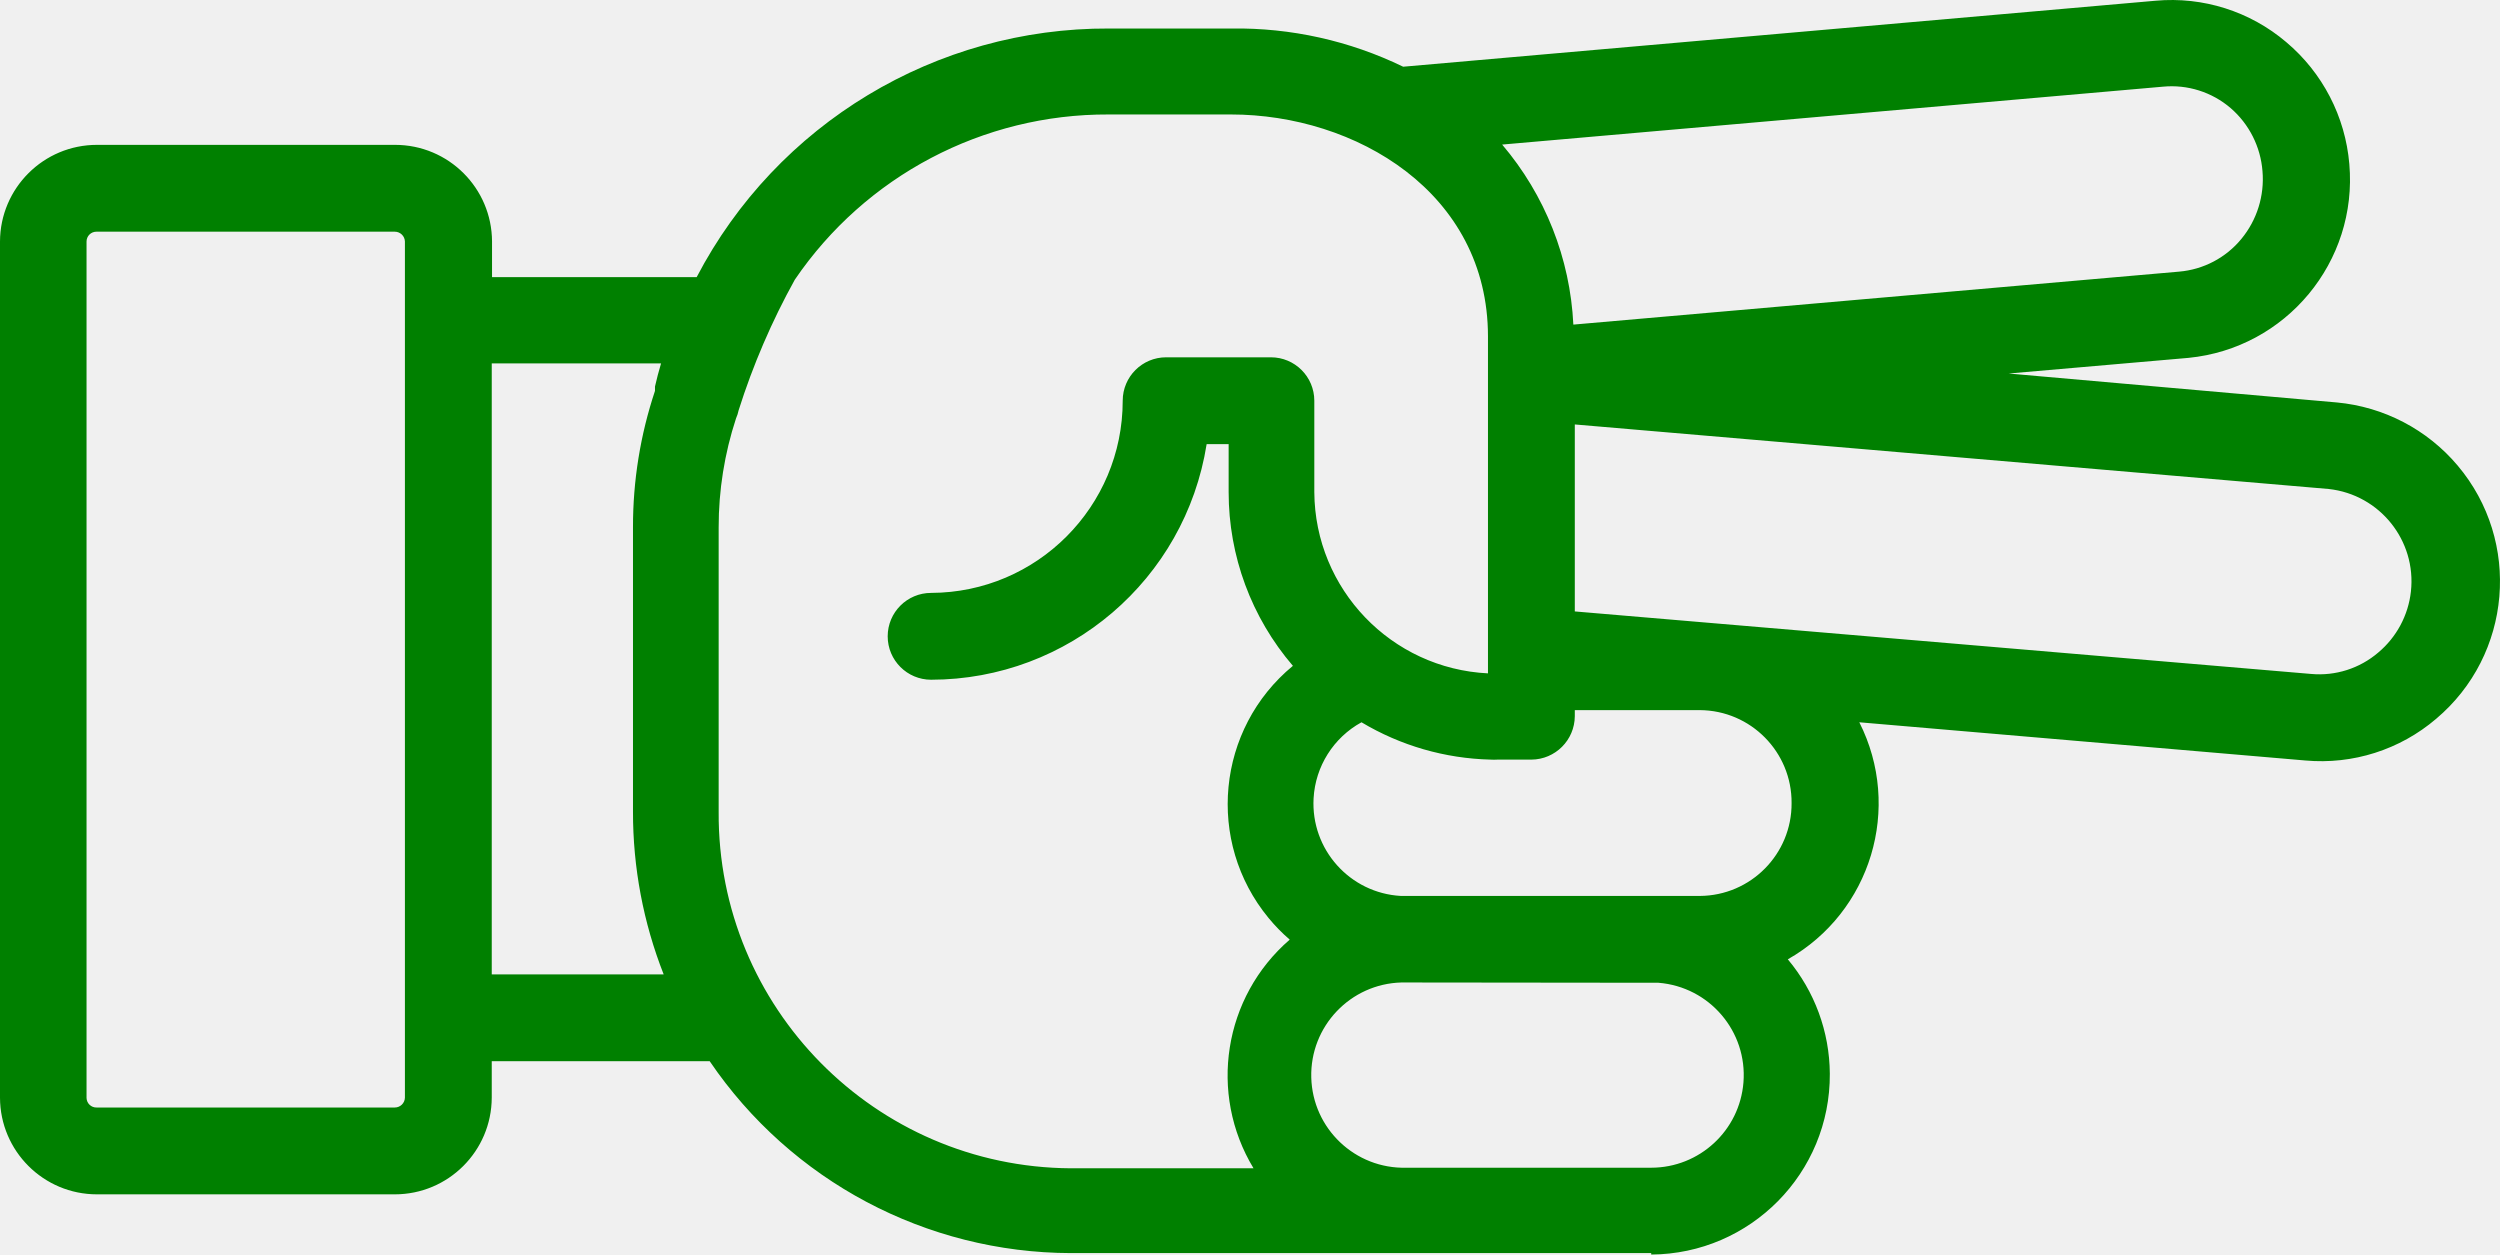
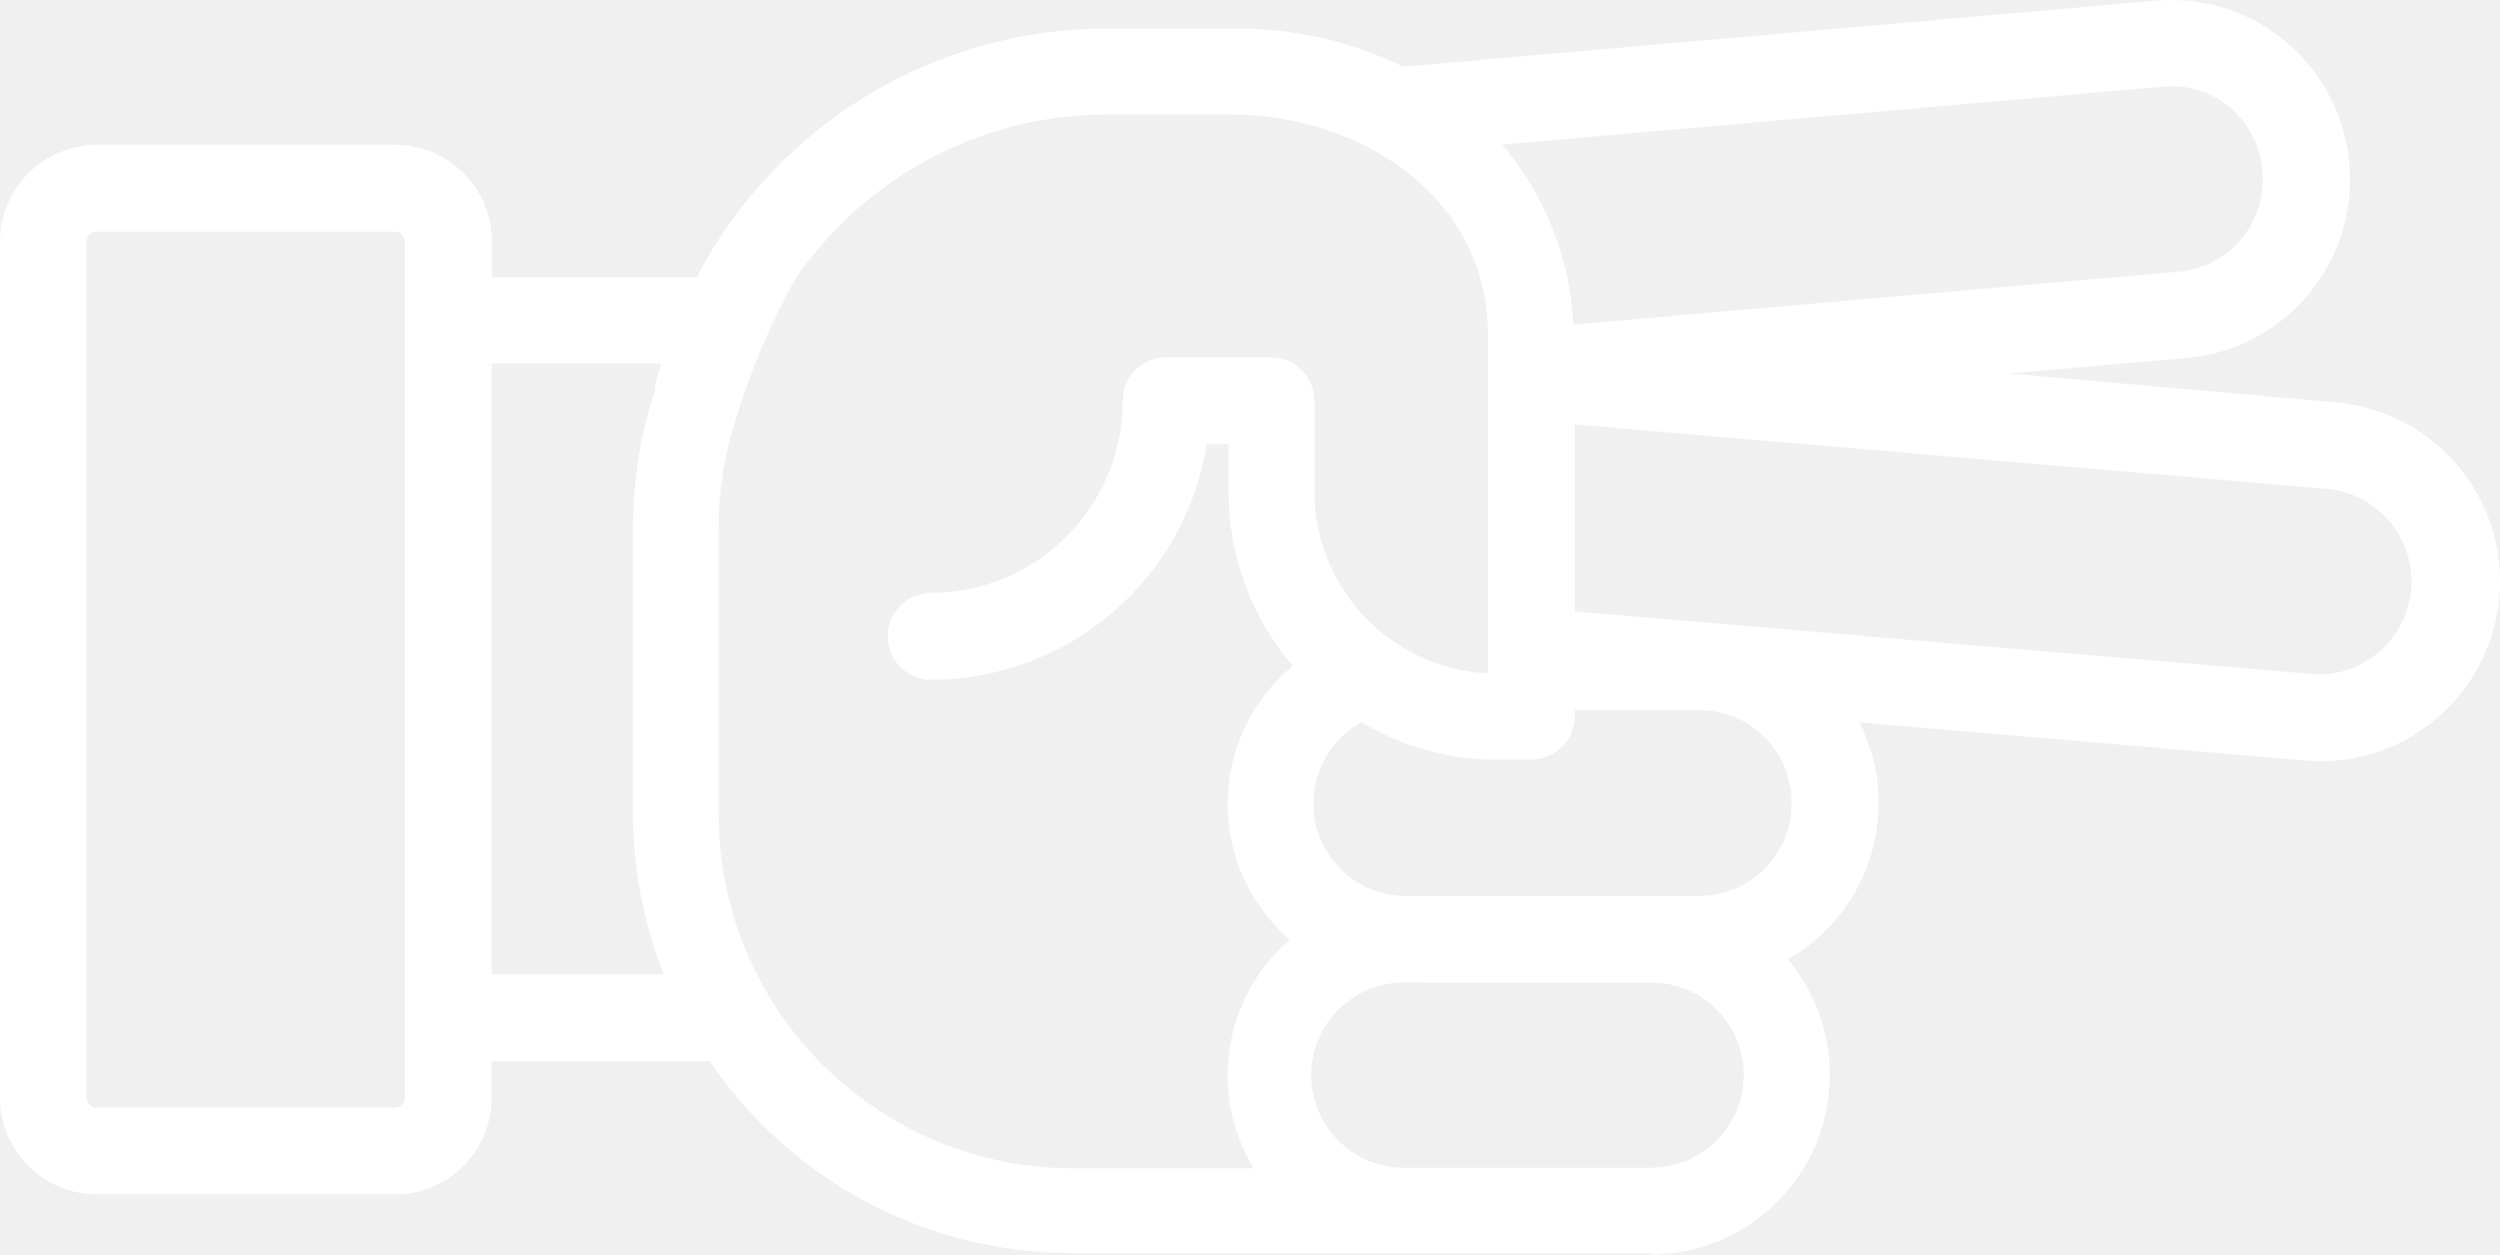
- <svg xmlns="http://www.w3.org/2000/svg" version="1.1" x="0px" y="0px" viewBox="0 0 86.376 43.345" style="fill:green" enable-background="new 0 0 100 100" xml:space="preserve" id="svg2" width="86.376" height="43.345">
+ <svg xmlns="http://www.w3.org/2000/svg" version="1.1" x="0px" y="0px" viewBox="0 0 86.376 43.345" style="fill:white" enable-background="new 0 0 100 100" xml:space="preserve" id="svg2" width="86.376" height="43.345">
  <defs id="defs10" />
-   <path d="m 57.05,43.345 c 3.43,-0.021 6.193,-2.819 6.171,-6.248 -0.009,-1.446 -0.522,-2.844 -1.451,-3.952 2.876,-1.634 3.963,-5.238 2.47,-8.19 l 15.41,1.32 c 1.639,0.148 3.269,-0.371 4.52,-1.44 2.621,-2.211 2.954,-6.129 0.742,-8.751 -1.051,-1.246 -2.55,-2.028 -4.172,-2.179 l -11.34,-1 6.21,-0.54 c 3.376,-0.332 5.856,-3.32 5.56,-6.7 -0.139,-1.637 -0.923,-3.152 -2.18,-4.21 -1.25,-1.063 -2.876,-1.578 -4.51,-1.43 l -26,2.28 c -1.847,-0.896 -3.877,-1.349 -5.93,-1.32 l -4.23,0 c -5.982,-0.026 -11.479,3.288 -14.25,8.59 l -7.07,0 0,-1.23 c -0.006,-1.846 -1.504,-3.34 -3.35,-3.34 l -10.3,0 C 1.504,5.005 0.006,6.499 0,8.345 L 0,37.925 c 0.006,1.846 1.504,3.34 3.35,3.34 l 10.29,0 c 1.846,0 3.344,-1.494 3.35,-3.34 l 0,-1.26 7.53,0 c 2.809,4.136 7.48,6.618 12.48,6.63 l 11.58,0 0,0 8.47,0 0,0.05 z m 0.25,-9.39 c 1.762,0.14 3.077,1.681 2.937,3.443 -0.132,1.663 -1.519,2.946 -3.187,2.947 l -8.46,0 c -1.767,0.047 -3.238,-1.348 -3.285,-3.115 -0.047,-1.767 1.348,-3.238 3.115,-3.285 0.06,0 8.87,0.01 8.87,0.01 l 0.01,0 z m 4.6,-6.21 c 0.011,1.762 -1.408,3.199 -3.17,3.21 0,0 0,0 0,0 0,0 -10.31,0 -10.33,0 -1.765,-0.099 -3.114,-1.61 -3.015,-3.375 0.062,-1.102 0.688,-2.094 1.655,-2.625 1.35,0.808 2.887,1.252 4.46,1.29 0.08,0.005 0.16,0.005 0.24,0 l 1.17,0 c 0.826,-0.005 1.495,-0.674 1.5,-1.5 l 0,-0.21 4.32,0 c 1.762,0.011 3.181,1.448 3.17,3.21 0,0 0,0 0,0 z m 18.56,-10.85 c 1.762,0.195 3.033,1.781 2.838,3.543 -0.091,0.821 -0.495,1.576 -1.128,2.107 -0.642,0.55 -1.478,0.817 -2.32,0.74 l -25.44,-2.16 0,-6.46 26.05,2.23 z M 77.07,3.735 c 0.64,0.553 1.035,1.337 1.1,2.18 0.072,0.846 -0.19,1.686 -0.73,2.34 -0.535,0.651 -1.31,1.058 -2.15,1.13 L 54.36,11.215 C 54.249,8.927 53.384,6.74 51.9,4.995 l 22.83,-2 c 0.848,-0.082 1.693,0.185 2.34,0.74 z m -63.43,34.53 -10.3,0 C 3.152,38.271 2.996,38.123 2.99,37.935 c 0,-0.003 0,-0.007 0,-0.01 l 0,-29.58 c 0,-0.188 0.152,-0.34 0.34,-0.34 0.003,0 0.007,0 0.01,0 l 10.3,0 c 0.189,0 0.345,0.151 0.35,0.34 l 0,29.58 c -0.005,0.189 -0.161,0.34 -0.35,0.34 z m 3.35,-4.6 0,-21.11 5.85,0 0,0 c -0.08,0.27 -0.15,0.53 -0.21,0.8 l 0,0.05 0,0.1 0,0 c -0.506,1.519 -0.763,3.109 -0.76,4.71 l 0,9.83 c -0.003,1.923 0.356,3.83 1.06,5.62 l -5.94,0 z m 7.84,-5.66 0,-9.78 c -0.002,-1.281 0.201,-2.553 0.6,-3.77 0.04,-0.09 0.071,-0.184 0.09,-0.28 0.495,-1.564 1.145,-3.075 1.94,-4.51 l 0,0 c 2.44,-3.587 6.502,-5.727 10.84,-5.71 l 4.23,0 c 4.3,0 8.88,2.69 8.88,7.67 l 0,11.64 c -3.344,-0.164 -5.978,-2.912 -6,-6.26 l 0,-3.16 c 0,-0.828 -0.672,-1.5 -1.5,-1.5 l -3.62,0 c -0.828,0 -1.5,0.672 -1.5,1.5 0,3.659 -2.961,6.629 -6.62,6.64 -0.828,0 -1.5,0.672 -1.5,1.5 0,0.828 0.672,1.5 1.5,1.5 4.742,-0.005 8.778,-3.456 9.52,-8.14 l 0.76,0 0,1.66 c -0.001,2.201 0.787,4.33 2.22,6 -2.638,2.174 -3.014,6.076 -0.839,8.714 0.222,0.269 0.466,0.519 0.729,0.746 -2.287,1.977 -2.815,5.314 -1.25,7.9 l -6.32,0 c -6.756,-0.044 -12.199,-5.554 -12.16,-12.31 l 0,-0.05 z" id="path6" style="fill:green" />
+   <path d="m 57.05,43.345 c 3.43,-0.021 6.193,-2.819 6.171,-6.248 -0.009,-1.446 -0.522,-2.844 -1.451,-3.952 2.876,-1.634 3.963,-5.238 2.47,-8.19 l 15.41,1.32 c 1.639,0.148 3.269,-0.371 4.52,-1.44 2.621,-2.211 2.954,-6.129 0.742,-8.751 -1.051,-1.246 -2.55,-2.028 -4.172,-2.179 l -11.34,-1 6.21,-0.54 c 3.376,-0.332 5.856,-3.32 5.56,-6.7 -0.139,-1.637 -0.923,-3.152 -2.18,-4.21 -1.25,-1.063 -2.876,-1.578 -4.51,-1.43 l -26,2.28 c -1.847,-0.896 -3.877,-1.349 -5.93,-1.32 l -4.23,0 c -5.982,-0.026 -11.479,3.288 -14.25,8.59 l -7.07,0 0,-1.23 c -0.006,-1.846 -1.504,-3.34 -3.35,-3.34 l -10.3,0 C 1.504,5.005 0.006,6.499 0,8.345 L 0,37.925 c 0.006,1.846 1.504,3.34 3.35,3.34 l 10.29,0 c 1.846,0 3.344,-1.494 3.35,-3.34 l 0,-1.26 7.53,0 c 2.809,4.136 7.48,6.618 12.48,6.63 l 11.58,0 0,0 8.47,0 0,0.05 z m 0.25,-9.39 c 1.762,0.14 3.077,1.681 2.937,3.443 -0.132,1.663 -1.519,2.946 -3.187,2.947 l -8.46,0 c -1.767,0.047 -3.238,-1.348 -3.285,-3.115 -0.047,-1.767 1.348,-3.238 3.115,-3.285 0.06,0 8.87,0.01 8.87,0.01 l 0.01,0 z m 4.6,-6.21 c 0.011,1.762 -1.408,3.199 -3.17,3.21 0,0 0,0 0,0 0,0 -10.31,0 -10.33,0 -1.765,-0.099 -3.114,-1.61 -3.015,-3.375 0.062,-1.102 0.688,-2.094 1.655,-2.625 1.35,0.808 2.887,1.252 4.46,1.29 0.08,0.005 0.16,0.005 0.24,0 l 1.17,0 c 0.826,-0.005 1.495,-0.674 1.5,-1.5 l 0,-0.21 4.32,0 c 1.762,0.011 3.181,1.448 3.17,3.21 0,0 0,0 0,0 z m 18.56,-10.85 c 1.762,0.195 3.033,1.781 2.838,3.543 -0.091,0.821 -0.495,1.576 -1.128,2.107 -0.642,0.55 -1.478,0.817 -2.32,0.74 l -25.44,-2.16 0,-6.46 26.05,2.23 z M 77.07,3.735 c 0.64,0.553 1.035,1.337 1.1,2.18 0.072,0.846 -0.19,1.686 -0.73,2.34 -0.535,0.651 -1.31,1.058 -2.15,1.13 L 54.36,11.215 C 54.249,8.927 53.384,6.74 51.9,4.995 l 22.83,-2 c 0.848,-0.082 1.693,0.185 2.34,0.74 z m -63.43,34.53 -10.3,0 C 3.152,38.271 2.996,38.123 2.99,37.935 c 0,-0.003 0,-0.007 0,-0.01 l 0,-29.58 c 0,-0.188 0.152,-0.34 0.34,-0.34 0.003,0 0.007,0 0.01,0 l 10.3,0 c 0.189,0 0.345,0.151 0.35,0.34 l 0,29.58 c -0.005,0.189 -0.161,0.34 -0.35,0.34 z m 3.35,-4.6 0,-21.11 5.85,0 0,0 c -0.08,0.27 -0.15,0.53 -0.21,0.8 l 0,0.05 0,0.1 0,0 c -0.506,1.519 -0.763,3.109 -0.76,4.71 l 0,9.83 c -0.003,1.923 0.356,3.83 1.06,5.62 l -5.94,0 z m 7.84,-5.66 0,-9.78 c -0.002,-1.281 0.201,-2.553 0.6,-3.77 0.04,-0.09 0.071,-0.184 0.09,-0.28 0.495,-1.564 1.145,-3.075 1.94,-4.51 l 0,0 c 2.44,-3.587 6.502,-5.727 10.84,-5.71 l 4.23,0 c 4.3,0 8.88,2.69 8.88,7.67 l 0,11.64 c -3.344,-0.164 -5.978,-2.912 -6,-6.26 l 0,-3.16 c 0,-0.828 -0.672,-1.5 -1.5,-1.5 l -3.62,0 c -0.828,0 -1.5,0.672 -1.5,1.5 0,3.659 -2.961,6.629 -6.62,6.64 -0.828,0 -1.5,0.672 -1.5,1.5 0,0.828 0.672,1.5 1.5,1.5 4.742,-0.005 8.778,-3.456 9.52,-8.14 l 0.76,0 0,1.66 c -0.001,2.201 0.787,4.33 2.22,6 -2.638,2.174 -3.014,6.076 -0.839,8.714 0.222,0.269 0.466,0.519 0.729,0.746 -2.287,1.977 -2.815,5.314 -1.25,7.9 l -6.32,0 c -6.756,-0.044 -12.199,-5.554 -12.16,-12.31 l 0,-0.05 z" id="path6" style="fill:white" />
</svg>
